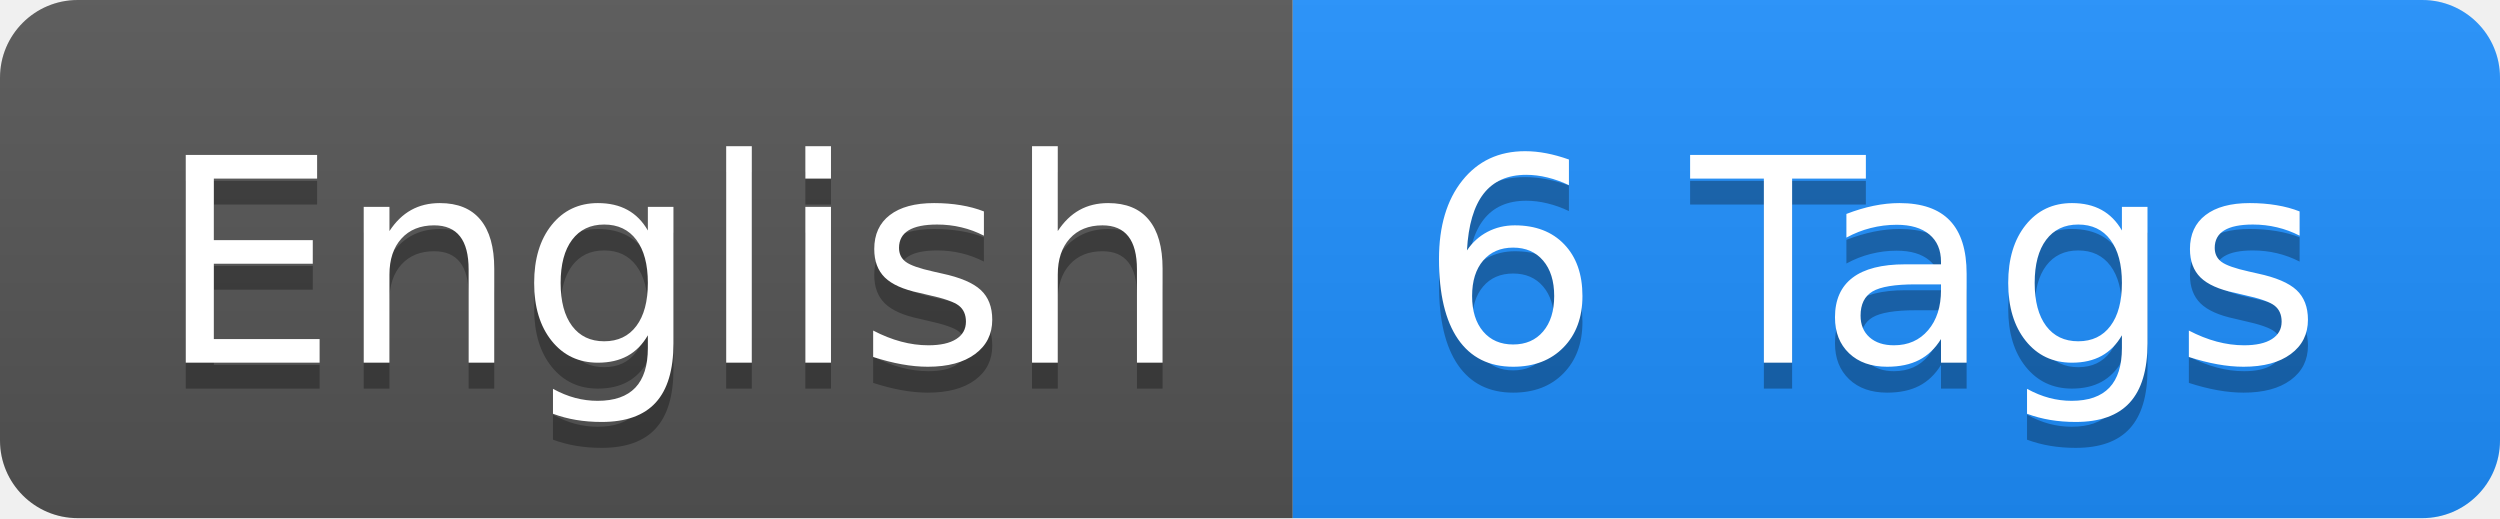
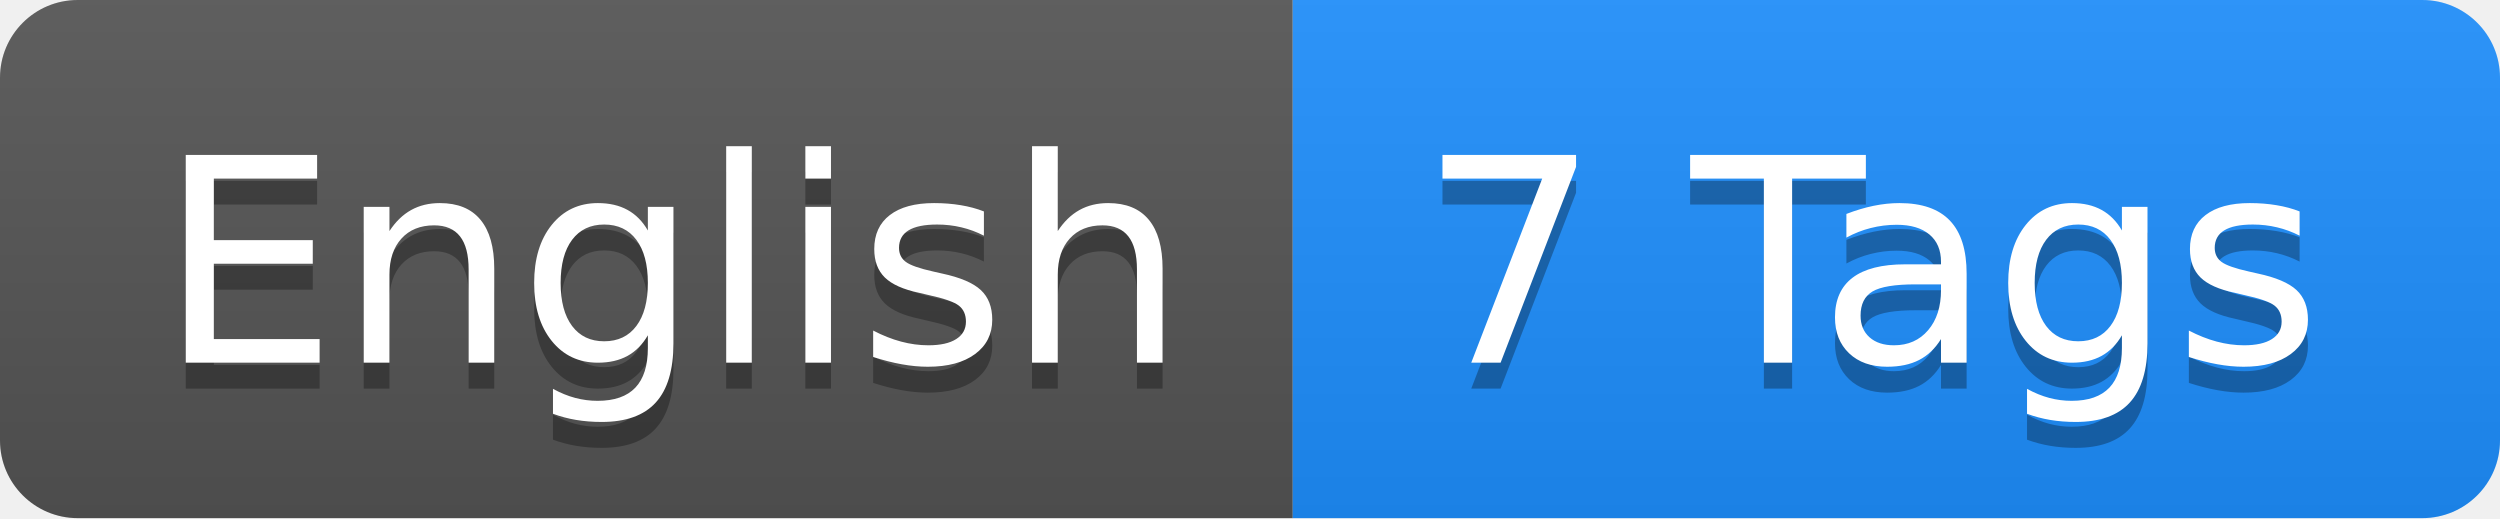
<svg xmlns="http://www.w3.org/2000/svg" height="20" width="96.5">
  <linearGradient id="smooth" x2="0" y2="100%">
    <stop offset="0" stop-color="#bbb" stop-opacity=".1" />
    <stop offset="1" stop-opacity=".1" />
  </linearGradient>
  <clipPath id="round">
    <rect fill="#fff" height="20" rx="3" width="96.5" />
  </clipPath>
  <g clip-path="url(#round)">
    <rect fill="#555" height="20" width="49.9" />
    <rect fill="#1E90FF" height="20" width="46.6" x="49.9" />
    <rect fill="url(#smooth)" height="20" width="96.5" />
  </g>
  <g fill="#fff" font-family="DejaVu Sans,Verdana,Geneva,sans-serif" font-size="110" text-anchor="middle">
    <text fill="#010101" fill-opacity=".3" lengthAdjust="spacing" textLength="399.0" transform="scale(0.1)" x="259.5" y="150">English</text>
    <text lengthAdjust="spacing" textLength="399.0" transform="scale(0.1)" x="259.5" y="140">English</text>
-     <text fill="#010101" fill-opacity=".3" lengthAdjust="spacing" textLength="366.0" transform="scale(0.1)" x="722.0" y="150">6 Tags</text>
-     <text lengthAdjust="spacing" textLength="366.0" transform="scale(0.1)" x="722.0" y="140">6 Tags</text>
+     <text fill="#010101" fill-opacity=".3" lengthAdjust="spacing" textLength="366.0" transform="scale(0.1)" x="722.0" y="150">7 Tags</text>
+     <text lengthAdjust="spacing" textLength="366.0" transform="scale(0.1)" x="722.0" y="140">7 Tags</text>
  </g>
</svg>
